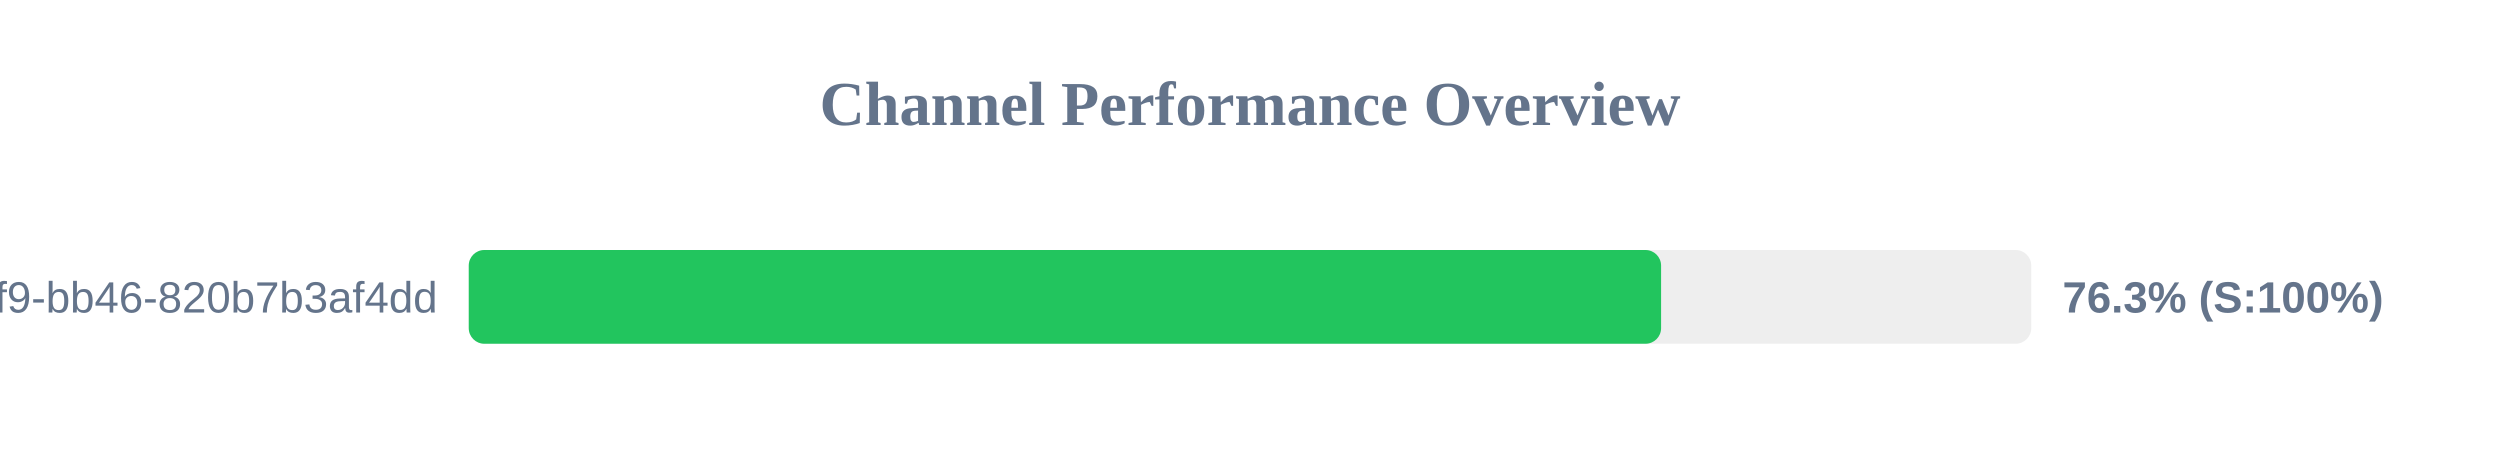
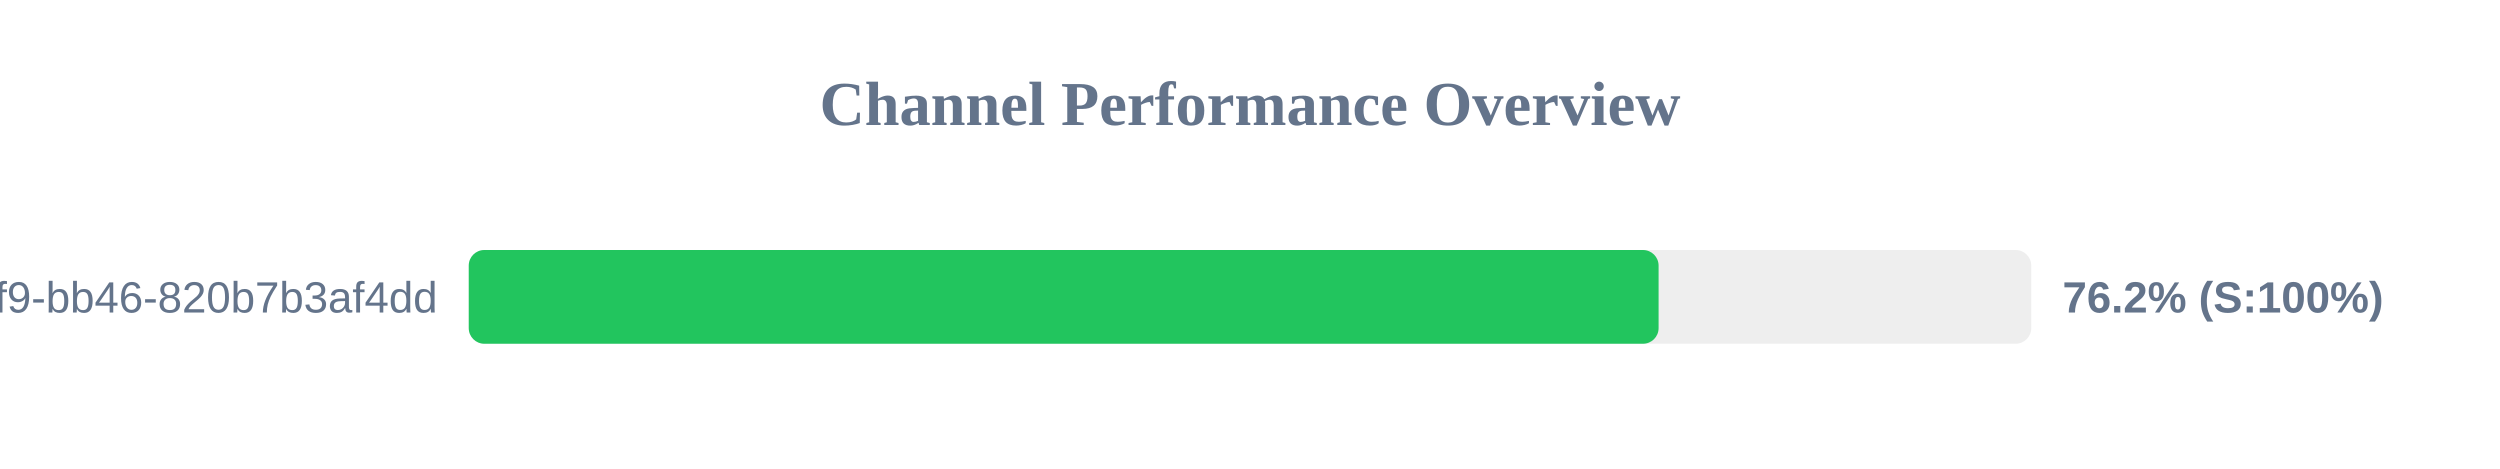
<svg xmlns="http://www.w3.org/2000/svg" width="800" height="150" version="1.1">
  <style>
        .row { font: 14px Arial; fill: #64748b; }
        .score { font: bold 14px Arial; fill: #64748b; }
    </style>
  <text x="400" y="40" text-anchor="middle" font-size="20px" font-weight="bold" fill="#64748b">Channel Performance Overview</text>
  <rect x="150" y="80" width="500" height="30" fill="#eee" rx="5" />
-   <rect x="150" y="80" width="381.55" height="30" fill="#22c55e" rx="5" />
+   <rect x="150" y="80" width="380.75" height="30" fill="#22c55e" rx="5" />
  <text x="140" y="100" text-anchor="end" class="row">?uuid=80b2ac81-ba69-41f9-bb46-820b7b3af4dd</text>
-   <text x="660" y="100" text-anchor="start" class="score">76.3% (S:100%)</text>
+   <text x="660" y="100" text-anchor="start" class="score">76.2% (S:100%)</text>
</svg>
